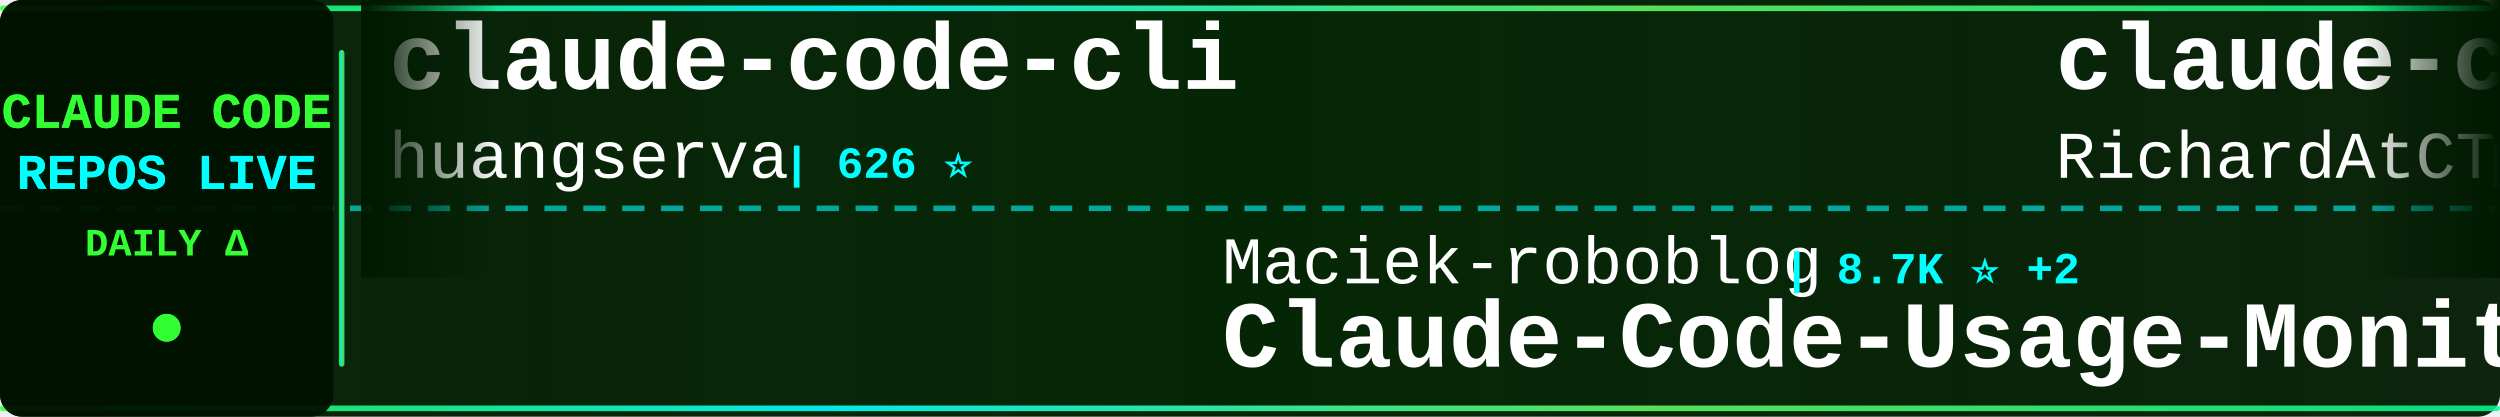
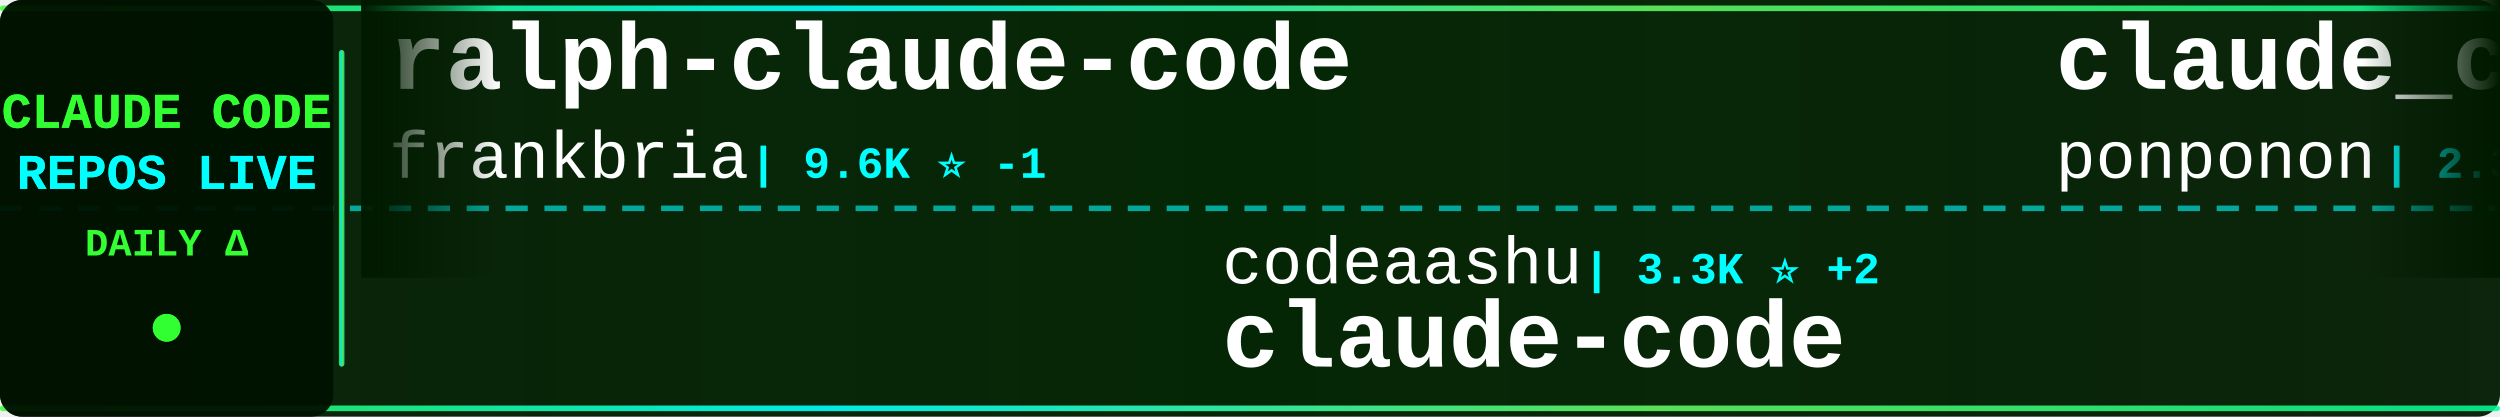
<svg xmlns="http://www.w3.org/2000/svg" width="900" height="150">
  <defs>
    <linearGradient id="tickerBg" x1="0%" y1="0%" x2="100%" y2="0%">
      <stop offset="0%" style="stop-color:#001a00;stop-opacity:0.95" />
      <stop offset="50%" style="stop-color:#002200;stop-opacity:0.98" />
      <stop offset="100%" style="stop-color:#001a00;stop-opacity:0.95" />
    </linearGradient>
    <linearGradient id="borderGrad" x1="0%" y1="0%" x2="100%" y2="0%">
      <stop offset="0%" style="stop-color:#33ff33;stop-opacity:0.85">
        <animate attributeName="stop-opacity" values="0.85;1;0.85" dur="2s" repeatCount="indefinite" />
      </stop>
      <stop offset="33%" style="stop-color:#00ffff;stop-opacity:0.9">
        <animate attributeName="stop-opacity" values="0.9;1;0.9" dur="2.2s" repeatCount="indefinite" />
      </stop>
      <stop offset="66%" style="stop-color:#66ff66;stop-opacity:0.85">
        <animate attributeName="stop-opacity" values="0.85;1;0.85" dur="1.8s" repeatCount="indefinite" />
      </stop>
      <stop offset="100%" style="stop-color:#00ff99;stop-opacity:0.85">
        <animate attributeName="stop-opacity" values="0.85;1;0.85" dur="2s" repeatCount="indefinite" />
      </stop>
    </linearGradient>
    <filter id="textGlow">
      <feGaussianBlur stdDeviation="0.1" result="coloredBlur" />
      <feMerge>
        <feMergeNode in="coloredBlur" />
        <feMergeNode in="SourceGraphic" />
      </feMerge>
    </filter>
    <filter id="metricGlow">
      <feGaussianBlur stdDeviation="0.2" result="coloredBlur" />
      <feMerge>
        <feMergeNode in="coloredBlur" />
        <feMergeNode in="SourceGraphic" />
      </feMerge>
    </filter>
    <linearGradient id="leftFade" x1="0%" y1="0%" x2="100%" y2="0%">
      <stop offset="0%" style="stop-color:#001a00;stop-opacity:1" />
      <stop offset="100%" style="stop-color:#001a00;stop-opacity:0" />
    </linearGradient>
    <linearGradient id="rightFade" x1="0%" y1="0%" x2="100%" y2="0%">
      <stop offset="0%" style="stop-color:#001a00;stop-opacity:0" />
      <stop offset="100%" style="stop-color:#001a00;stop-opacity:1" />
    </linearGradient>
  </defs>
  <rect width="900" height="150" fill="url(#tickerBg)" rx="8" />
  <rect x="0" y="2" width="900" height="2" fill="url(#borderGrad)" rx="1" />
  <rect x="0" y="146" width="900" height="2" fill="url(#borderGrad)" rx="1" />
  <line x1="0" y1="75" x2="900" y2="75" stroke="#00ffff" stroke-width="2" stroke-dasharray="8 6" opacity="0.6" />
  <rect x="0" y="0" width="120" height="150" fill="#001100" opacity="0.95" rx="8" />
  <text x="60" y="46" font-family="'Courier New', monospace" font-size="18" font-weight="bold" fill="#33ff33" text-anchor="middle" filter="url(#textGlow)">
    CLAUDE CODE
  </text>
  <text x="60" y="68" font-family="'Courier New', monospace" font-size="18" font-weight="bold" fill="#00ffff" text-anchor="middle" filter="url(#textGlow)">
    REPOS LIVE
  </text>
  <text x="60" y="92" font-family="'Courier New', monospace" font-size="14" font-weight="bold" fill="#33ff33" text-anchor="middle">
    DAILY Δ
  </text>
  <circle cx="60" cy="118" r="5" fill="#33ff33" filter="url(#metricGlow)">
    <animate attributeName="r" values="4;6;4" dur="1.5s" repeatCount="indefinite" />
    <animate attributeName="opacity" values="0.6;1;0.6" dur="1.5s" repeatCount="indefinite" />
  </circle>
  <rect x="122" y="18" width="2" height="114" fill="url(#borderGrad)" rx="1" />
  <clipPath id="tickerClip">
    <rect x="130" y="0" width="770" height="150" />
  </clipPath>
  <g clip-path="url(#tickerClip)">
    <g id="tickerItems">
      <animateTransform attributeName="transform" attributeType="XML" type="translate" from="0 0" to="-3000 0" dur="54s" repeatCount="indefinite" />
      <g transform="translate(0, 0)">
-         <text x="140" y="32" font-family="'Courier New', monospace" font-size="34" font-weight="bold" fill="#ffffff">claude-code-cli</text>
-         <text x="140" y="64" font-family="'Courier New', monospace" font-size="24" font-weight="normal" fill="#ffffff" opacity="1.0">huangserva</text>
-         <text x="282" y="64" font-family="'Courier New', monospace" font-size="16" font-weight="bold" fill="#00ffff"> | 626 ⭐</text>
+         <text x="140" y="32" font-family="'Courier New', monospace" font-size="34" font-weight="bold" fill="#ffffff">ralph-claude-code</text>
+         <text x="140" y="64" font-family="'Courier New', monospace" font-size="24" font-weight="normal" fill="#ffffff" opacity="1.0">frankbria</text>
+         <text x="270" y="64" font-family="'Courier New', monospace" font-size="16" font-weight="bold" fill="#00ffff"> | 9.6K ⭐ -1</text>
      </g>
      <g transform="translate(300, 0)">
-         <text x="140" y="102" font-family="'Courier New', monospace" font-size="24" font-weight="normal" fill="#ffffff" opacity="1.0">Maciek-roboblog</text>
-         <text x="342" y="102" font-family="'Courier New', monospace" font-size="16" font-weight="bold" fill="#00ffff"> | 8.7K ⭐ +2</text>
-         <text x="140" y="132" font-family="'Courier New', monospace" font-size="34" font-weight="bold" fill="#ffffff">Claude-Code-Usage-Monito...</text>
+         <text x="140" y="102" font-family="'Courier New', monospace" font-size="24" font-weight="normal" fill="#ffffff" opacity="1.0">codeaashu</text>
+         <text x="270" y="102" font-family="'Courier New', monospace" font-size="16" font-weight="bold" fill="#00ffff"> | 3.3K ⭐ +2</text>
+         <text x="140" y="132" font-family="'Courier New', monospace" font-size="34" font-weight="bold" fill="#ffffff">claude-code</text>
      </g>
      <g transform="translate(600, 0)">
-         <text x="140" y="32" font-family="'Courier New', monospace" font-size="34" font-weight="bold" fill="#ffffff">claude-code-telegram</text>
-         <text x="140" y="64" font-family="'Courier New', monospace" font-size="24" font-weight="normal" fill="#ffffff" opacity="1.0">RichardAtCT</text>
-         <text x="294" y="64" font-family="'Courier New', monospace" font-size="16" font-weight="bold" fill="#00ffff"> | 2.8K ⭐</text>
+         <text x="140" y="32" font-family="'Courier New', monospace" font-size="34" font-weight="bold" fill="#ffffff">claude_code_src</text>
+         <text x="140" y="64" font-family="'Courier New', monospace" font-size="24" font-weight="normal" fill="#ffffff" opacity="1.0">ponponon</text>
+         <text x="258" y="64" font-family="'Courier New', monospace" font-size="16" font-weight="bold" fill="#00ffff"> | 2.3K ⭐</text>
      </g>
      <g transform="translate(900, 0)">
-         <text x="140" y="102" font-family="'Courier New', monospace" font-size="24" font-weight="normal" fill="#ffffff" opacity="1.0">anthropics</text>
-         <text x="282" y="102" font-family="'Courier New', monospace" font-size="16" font-weight="bold" fill="#00ffff"> | 6.1K ⭐ -1</text>
-         <text x="140" y="132" font-family="'Courier New', monospace" font-size="34" font-weight="bold" fill="#ffffff">claude-code-security-rev...</text>
+         <text x="140" y="102" font-family="'Courier New', monospace" font-size="24" font-weight="normal" fill="#ffffff" opacity="1.0">luyao618</text>
+         <text x="258" y="102" font-family="'Courier New', monospace" font-size="16" font-weight="bold" fill="#00ffff"> | 1.7K ⭐</text>
+         <text x="140" y="132" font-family="'Courier New', monospace" font-size="34" font-weight="bold" fill="#ffffff">Claude-Code-Source-Study</text>
      </g>
      <g transform="translate(1200, 0)">
-         <text x="140" y="32" font-family="'Courier New', monospace" font-size="34" font-weight="bold" fill="#ffffff">claude-code-reverse</text>
-         <text x="140" y="64" font-family="'Courier New', monospace" font-size="24" font-weight="normal" fill="#ffffff" opacity="1.0">Yuyz0112</text>
-         <text x="258" y="64" font-family="'Courier New', monospace" font-size="16" font-weight="bold" fill="#00ffff"> | 2.4K ⭐</text>
+         <text x="140" y="32" font-family="'Courier New', monospace" font-size="34" font-weight="bold" fill="#ffffff">claude-code</text>
+         <text x="140" y="64" font-family="'Courier New', monospace" font-size="24" font-weight="normal" fill="#ffffff" opacity="1.0">jarmuine</text>
+         <text x="258" y="64" font-family="'Courier New', monospace" font-size="16" font-weight="bold" fill="#00ffff"> | 2.3K ⭐</text>
      </g>
      <g transform="translate(1500, 0)">
-         <text x="140" y="102" font-family="'Courier New', monospace" font-size="24" font-weight="normal" fill="#ffffff" opacity="1.0">oboard</text>
-         <text x="234" y="102" font-family="'Courier New', monospace" font-size="16" font-weight="bold" fill="#00ffff"> | 3.3K ⭐ +1</text>
-         <text x="140" y="132" font-family="'Courier New', monospace" font-size="34" font-weight="bold" fill="#ffffff">claude-code-rev</text>
+         <text x="140" y="102" font-family="'Courier New', monospace" font-size="24" font-weight="normal" fill="#ffffff" opacity="1.0">JrCx7scC</text>
+         <text x="258" y="102" font-family="'Courier New', monospace" font-size="16" font-weight="bold" fill="#00ffff"> | 375 ⭐</text>
+         <text x="140" y="132" font-family="'Courier New', monospace" font-size="34" font-weight="bold" fill="#ffffff">claude-code-source</text>
      </g>
      <g transform="translate(1800, 0)">
+         <text x="140" y="32" font-family="'Courier New', monospace" font-size="34" font-weight="bold" fill="#ffffff">awesome-claude-code-suba...</text>
+         <text x="140" y="64" font-family="'Courier New', monospace" font-size="24" font-weight="normal" fill="#ffffff" opacity="1.0">VoltAgent</text>
+         <text x="270" y="64" font-family="'Courier New', monospace" font-size="16" font-weight="bold" fill="#00ffff"> | 24.7K ⭐ +7</text>
+       </g>
+       <g transform="translate(2100, 0)">
+         <text x="140" y="102" font-family="'Courier New', monospace" font-size="24" font-weight="normal" fill="#ffffff" opacity="1.0">pedrohcgs</text>
+         <text x="270" y="102" font-family="'Courier New', monospace" font-size="16" font-weight="bold" fill="#00ffff"> | 1.5K ⭐ +1</text>
+         <text x="140" y="132" font-family="'Courier New', monospace" font-size="34" font-weight="bold" fill="#ffffff">claude-code-my-workflow</text>
+       </g>
+       <g transform="translate(2400, 0)">
        <text x="140" y="32" font-family="'Courier New', monospace" font-size="34" font-weight="bold" fill="#ffffff">claude-code-infrastructu...</text>
        <text x="140" y="64" font-family="'Courier New', monospace" font-size="24" font-weight="normal" fill="#ffffff" opacity="1.0">diet103</text>
        <text x="246" y="64" font-family="'Courier New', monospace" font-size="16" font-weight="bold" fill="#00ffff"> | 10.0K ⭐</text>
      </g>
-       <g transform="translate(2100, 0)">
-         <text x="140" y="102" font-family="'Courier New', monospace" font-size="24" font-weight="normal" fill="#ffffff" opacity="1.0">VoltAgent</text>
-         <text x="270" y="102" font-family="'Courier New', monospace" font-size="16" font-weight="bold" fill="#00ffff"> | 24.7K ⭐ +6</text>
-         <text x="140" y="132" font-family="'Courier New', monospace" font-size="34" font-weight="bold" fill="#ffffff">awesome-claude-code-suba...</text>
-       </g>
-       <g transform="translate(2400, 0)">
-         <text x="140" y="32" font-family="'Courier New', monospace" font-size="34" font-weight="bold" fill="#ffffff">claude-code-rust</text>
-         <text x="140" y="64" font-family="'Courier New', monospace" font-size="24" font-weight="normal" fill="#ffffff" opacity="1.0">lorryjovens-hub</text>
-         <text x="342" y="64" font-family="'Courier New', monospace" font-size="16" font-weight="bold" fill="#00ffff"> | 1.7K ⭐</text>
-       </g>
      <g transform="translate(2700, 0)">
        <text x="140" y="102" font-family="'Courier New', monospace" font-size="24" font-weight="normal" fill="#ffffff" opacity="1.0">Donchitos</text>
-         <text x="270" y="102" font-family="'Courier New', monospace" font-size="16" font-weight="bold" fill="#00ffff"> | 24.7K ⭐ +6</text>
+         <text x="270" y="102" font-family="'Courier New', monospace" font-size="16" font-weight="bold" fill="#00ffff"> | 24.7K ⭐ +9</text>
        <text x="140" y="132" font-family="'Courier New', monospace" font-size="34" font-weight="bold" fill="#ffffff">Claude-Code-Game-Studios</text>
      </g>
      <g transform="translate(3000, 0)">
-         <text x="140" y="32" font-family="'Courier New', monospace" font-size="34" font-weight="bold" fill="#ffffff">claude-code-cli</text>
-         <text x="140" y="64" font-family="'Courier New', monospace" font-size="24" font-weight="normal" fill="#ffffff" opacity="1.0">huangserva</text>
-         <text x="282" y="64" font-family="'Courier New', monospace" font-size="16" font-weight="bold" fill="#00ffff"> | 626 ⭐</text>
+         <text x="140" y="32" font-family="'Courier New', monospace" font-size="34" font-weight="bold" fill="#ffffff">ralph-claude-code</text>
+         <text x="140" y="64" font-family="'Courier New', monospace" font-size="24" font-weight="normal" fill="#ffffff" opacity="1.0">frankbria</text>
+         <text x="270" y="64" font-family="'Courier New', monospace" font-size="16" font-weight="bold" fill="#00ffff"> | 9.6K ⭐ -1</text>
      </g>
      <g transform="translate(3300, 0)">
-         <text x="140" y="102" font-family="'Courier New', monospace" font-size="24" font-weight="normal" fill="#ffffff" opacity="1.0">Maciek-roboblog</text>
-         <text x="342" y="102" font-family="'Courier New', monospace" font-size="16" font-weight="bold" fill="#00ffff"> | 8.7K ⭐ +2</text>
-         <text x="140" y="132" font-family="'Courier New', monospace" font-size="34" font-weight="bold" fill="#ffffff">Claude-Code-Usage-Monito...</text>
+         <text x="140" y="102" font-family="'Courier New', monospace" font-size="24" font-weight="normal" fill="#ffffff" opacity="1.0">codeaashu</text>
+         <text x="270" y="102" font-family="'Courier New', monospace" font-size="16" font-weight="bold" fill="#00ffff"> | 3.3K ⭐ +2</text>
+         <text x="140" y="132" font-family="'Courier New', monospace" font-size="34" font-weight="bold" fill="#ffffff">claude-code</text>
      </g>
      <g transform="translate(3600, 0)">
-         <text x="140" y="32" font-family="'Courier New', monospace" font-size="34" font-weight="bold" fill="#ffffff">claude-code-telegram</text>
-         <text x="140" y="64" font-family="'Courier New', monospace" font-size="24" font-weight="normal" fill="#ffffff" opacity="1.0">RichardAtCT</text>
-         <text x="294" y="64" font-family="'Courier New', monospace" font-size="16" font-weight="bold" fill="#00ffff"> | 2.8K ⭐</text>
+         <text x="140" y="32" font-family="'Courier New', monospace" font-size="34" font-weight="bold" fill="#ffffff">claude_code_src</text>
+         <text x="140" y="64" font-family="'Courier New', monospace" font-size="24" font-weight="normal" fill="#ffffff" opacity="1.0">ponponon</text>
+         <text x="258" y="64" font-family="'Courier New', monospace" font-size="16" font-weight="bold" fill="#00ffff"> | 2.3K ⭐</text>
      </g>
      <g transform="translate(3900, 0)">
-         <text x="140" y="102" font-family="'Courier New', monospace" font-size="24" font-weight="normal" fill="#ffffff" opacity="1.0">anthropics</text>
-         <text x="282" y="102" font-family="'Courier New', monospace" font-size="16" font-weight="bold" fill="#00ffff"> | 6.1K ⭐ -1</text>
-         <text x="140" y="132" font-family="'Courier New', monospace" font-size="34" font-weight="bold" fill="#ffffff">claude-code-security-rev...</text>
+         <text x="140" y="102" font-family="'Courier New', monospace" font-size="24" font-weight="normal" fill="#ffffff" opacity="1.0">luyao618</text>
+         <text x="258" y="102" font-family="'Courier New', monospace" font-size="16" font-weight="bold" fill="#00ffff"> | 1.7K ⭐</text>
+         <text x="140" y="132" font-family="'Courier New', monospace" font-size="34" font-weight="bold" fill="#ffffff">Claude-Code-Source-Study</text>
      </g>
    </g>
  </g>
  <rect x="130" y="0" width="50" height="100" fill="url(#leftFade)" />
  <rect x="850" y="0" width="50" height="100" fill="url(#rightFade)" />
</svg>
